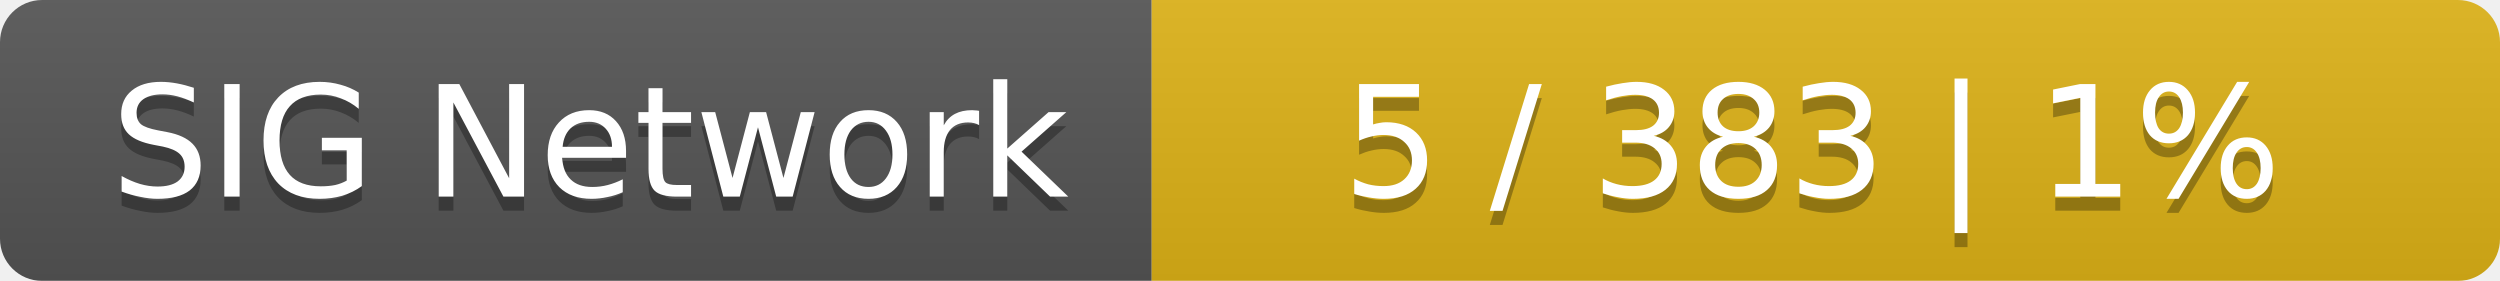
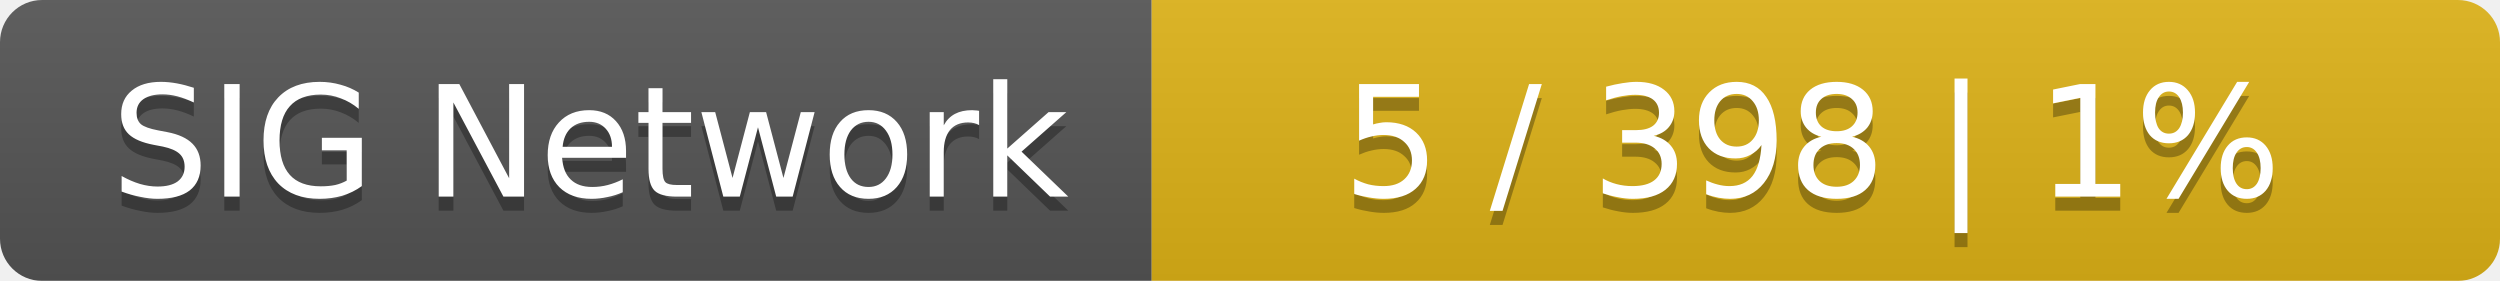
<svg xmlns="http://www.w3.org/2000/svg" width="178" height="20">
  <linearGradient id="smooth" x2="0" y2="100%">
    <stop offset="0" stop-color="#bbb" stop-opacity=".1" />
    <stop offset="1" stop-opacity=".1" />
  </linearGradient>
  <mask id="round">
    <rect width="178" height="20" rx="3" fill="#fff" />
  </mask>
  <g mask="url(#round)">
    <rect width="82" height="20" fill="#555" />
    <rect x="82" width="96" height="20" fill="#dfb317" />
    <rect width="178" height="20" fill="url(#smooth)" />
  </g>
  <g fill="#fff" text-anchor="middle" font-family="DejaVu Sans,Verdana,Geneva,sans-serif" font-size="11">
    <text x="42" y="15" fill="#010101" fill-opacity=".3">SIG Network</text>
    <text x="42" y="14">SIG Network</text>
-     <text x="129" y="15" fill="#010101" fill-opacity=".3">5 / 383    |    1%</text>
-     <text x="129" y="14">5 / 383    |    1%</text>
+     <text x="129" y="15" fill="#010101" fill-opacity=".3">5 / 398    |    1%</text>
+     <text x="129" y="14">5 / 398    |    1%</text>
  </g>
</svg>
